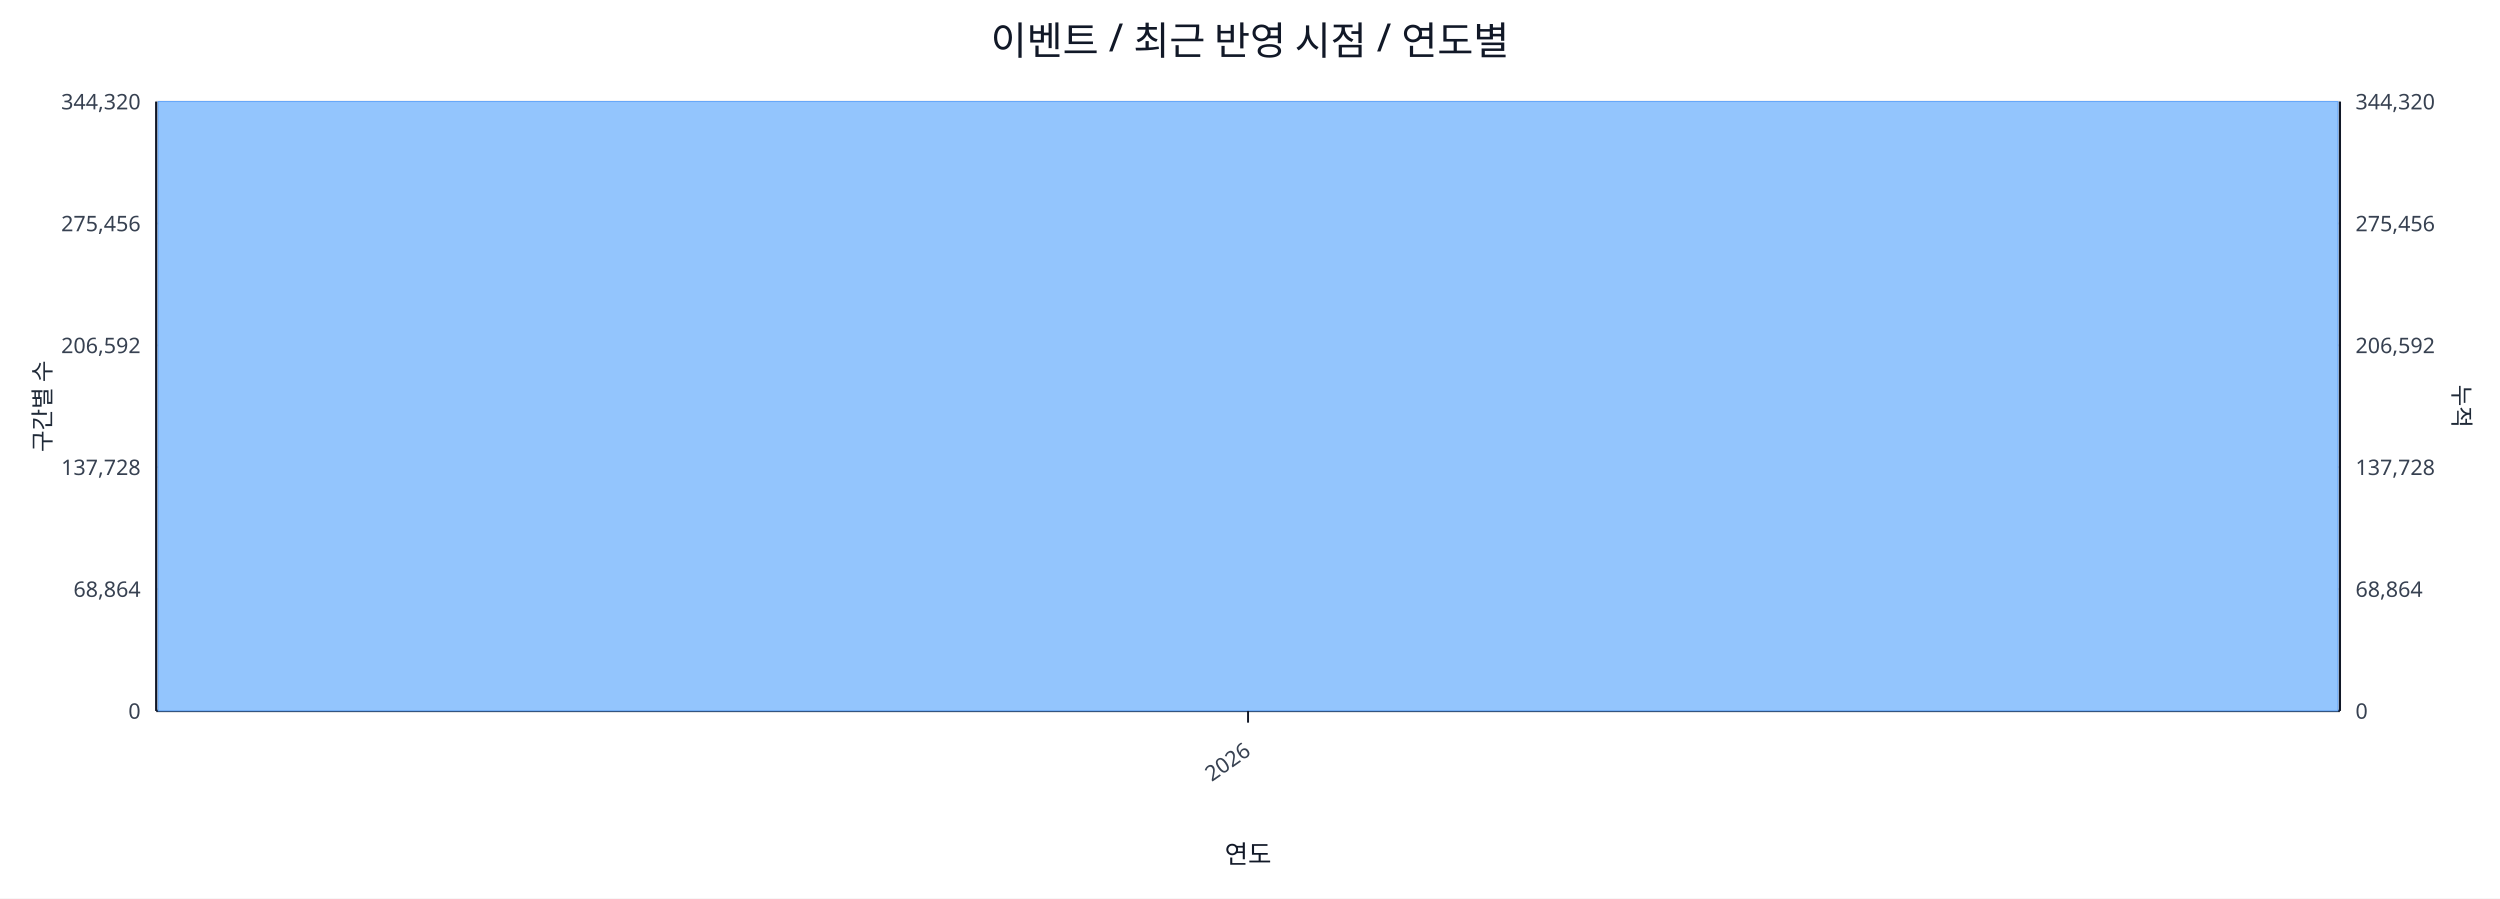
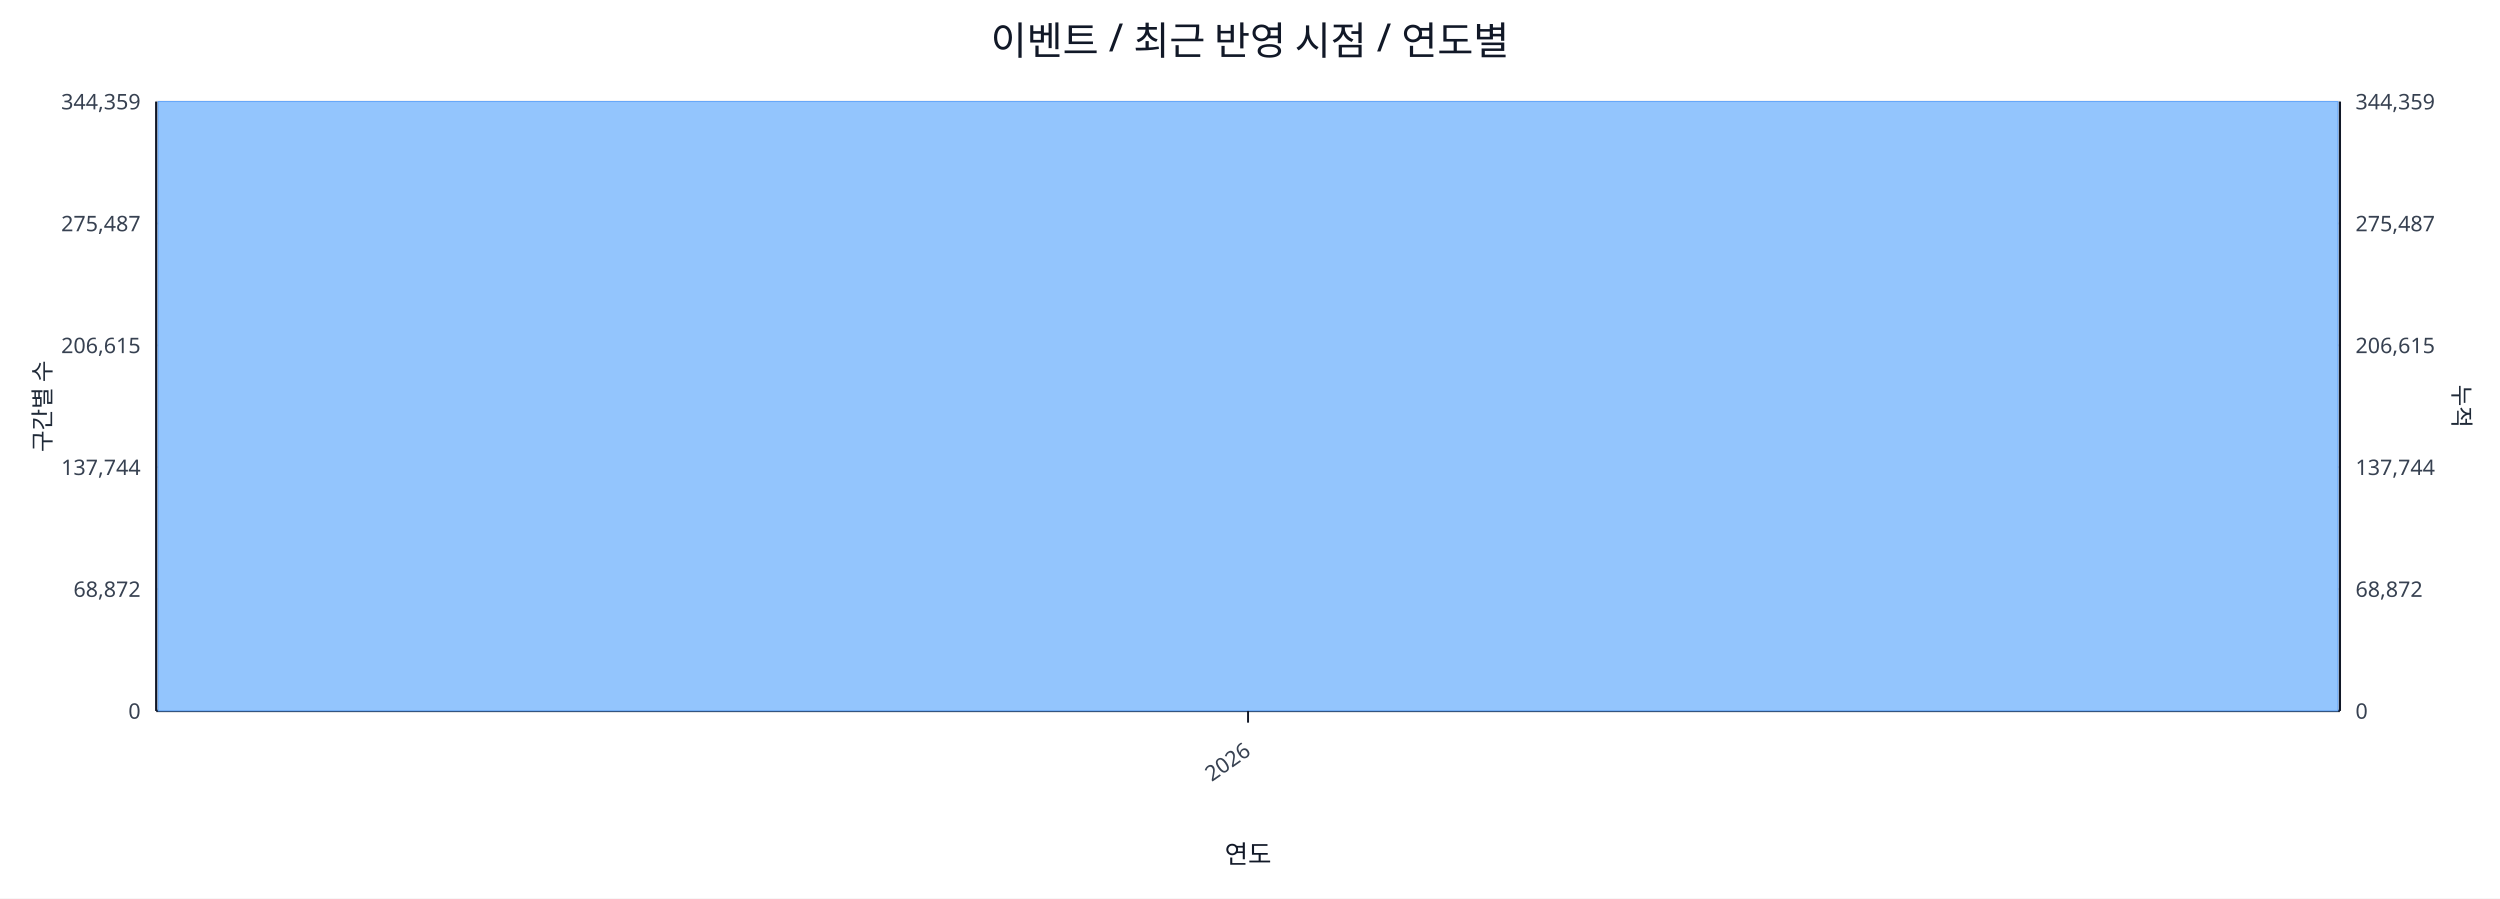
<svg xmlns="http://www.w3.org/2000/svg" width="1280" height="460" viewBox="0 0 1280 460">
  <rect x="0" y="0" width="100%" height="100%" fill="#ffffff" />
  <text x="640.0" y="28" font-size="20" text-anchor="middle" font-family="sans-serif" fill="#111827">이벤트 / 최근 반영 시점 / 연도별</text>
  <line x1="80.0" y1="52.0" x2="1198.0" y2="52.0" stroke="#e5e7eb" stroke-width="1" />
-   <text x="72.0" y="56.0" font-size="11" text-anchor="end" font-family="sans-serif" fill="#374151">344,320</text>
-   <text x="1206.0" y="56.0" font-size="11" text-anchor="start" font-family="sans-serif" fill="#374151">344,320</text>
+   <text x="72.0" y="56.0" font-size="11" text-anchor="end" font-family="sans-serif" fill="#374151">344,359</text>
+   <text x="1206.0" y="56.0" font-size="11" text-anchor="start" font-family="sans-serif" fill="#374151">344,359</text>
  <line x1="80.0" y1="114.4" x2="1198.0" y2="114.4" stroke="#e5e7eb" stroke-width="1" />
-   <text x="72.0" y="118.4" font-size="11" text-anchor="end" font-family="sans-serif" fill="#374151">275,456</text>
-   <text x="1206.0" y="118.4" font-size="11" text-anchor="start" font-family="sans-serif" fill="#374151">275,456</text>
+   <text x="72.0" y="118.4" font-size="11" text-anchor="end" font-family="sans-serif" fill="#374151">275,487</text>
+   <text x="1206.0" y="118.4" font-size="11" text-anchor="start" font-family="sans-serif" fill="#374151">275,487</text>
  <line x1="80.0" y1="176.8" x2="1198.0" y2="176.8" stroke="#e5e7eb" stroke-width="1" />
-   <text x="72.0" y="180.8" font-size="11" text-anchor="end" font-family="sans-serif" fill="#374151">206,592</text>
-   <text x="1206.0" y="180.8" font-size="11" text-anchor="start" font-family="sans-serif" fill="#374151">206,592</text>
+   <text x="72.0" y="180.8" font-size="11" text-anchor="end" font-family="sans-serif" fill="#374151">206,615</text>
+   <text x="1206.0" y="180.8" font-size="11" text-anchor="start" font-family="sans-serif" fill="#374151">206,615</text>
  <line x1="80.0" y1="239.2" x2="1198.0" y2="239.2" stroke="#e5e7eb" stroke-width="1" />
-   <text x="72.0" y="243.2" font-size="11" text-anchor="end" font-family="sans-serif" fill="#374151">137,728</text>
-   <text x="1206.0" y="243.2" font-size="11" text-anchor="start" font-family="sans-serif" fill="#374151">137,728</text>
+   <text x="72.0" y="243.2" font-size="11" text-anchor="end" font-family="sans-serif" fill="#374151">137,744</text>
+   <text x="1206.0" y="243.2" font-size="11" text-anchor="start" font-family="sans-serif" fill="#374151">137,744</text>
  <line x1="80.0" y1="301.6" x2="1198.0" y2="301.6" stroke="#e5e7eb" stroke-width="1" />
-   <text x="72.0" y="305.6" font-size="11" text-anchor="end" font-family="sans-serif" fill="#374151">68,864</text>
-   <text x="1206.0" y="305.6" font-size="11" text-anchor="start" font-family="sans-serif" fill="#374151">68,864</text>
+   <text x="72.0" y="305.6" font-size="11" text-anchor="end" font-family="sans-serif" fill="#374151">68,872</text>
+   <text x="1206.0" y="305.6" font-size="11" text-anchor="start" font-family="sans-serif" fill="#374151">68,872</text>
  <line x1="80.0" y1="364.0" x2="1198.0" y2="364.0" stroke="#e5e7eb" stroke-width="1" />
  <text x="72.0" y="368.0" font-size="11" text-anchor="end" font-family="sans-serif" fill="#374151">0</text>
  <text x="1206.0" y="368.0" font-size="11" text-anchor="start" font-family="sans-serif" fill="#374151">0</text>
  <line x1="80.0" y1="364.0" x2="1198.0" y2="364.0" stroke="#111827" stroke-width="1.2" />
  <line x1="80.0" y1="52.0" x2="80.0" y2="364.0" stroke="#111827" stroke-width="1.2" />
  <line x1="1198.0" y1="52.0" x2="1198.0" y2="364.0" stroke="#111827" stroke-width="1.2" />
  <rect x="81.0" y="52.0" width="1116.0" height="312.0" fill="#93c5fd" stroke="#60a5fa" stroke-width="0.5" />
  <polyline fill="none" stroke="#ef4444" stroke-width="2" points="639.0,52.0" />
  <line x1="639.0" y1="364.0" x2="639.0" y2="370.0" stroke="#111827" stroke-width="1" />
  <text x="641.0" y="386.0" font-size="11" text-anchor="end" transform="rotate(-35 641.0 386.0)" font-family="sans-serif" fill="#374151">2026</text>
  <text x="26" y="208.0" font-size="12" transform="rotate(-90 26 208.0)" text-anchor="middle" font-family="sans-serif" fill="#1f2937">구간별 수</text>
  <text x="1256.0" y="208.0" font-size="12" transform="rotate(90 1256.0 208.0)" text-anchor="middle" font-family="sans-serif" fill="#1f2937">누적</text>
  <text x="639.0" y="442.0" font-size="13" text-anchor="middle" font-family="sans-serif" fill="#111827">연도</text>
</svg>
